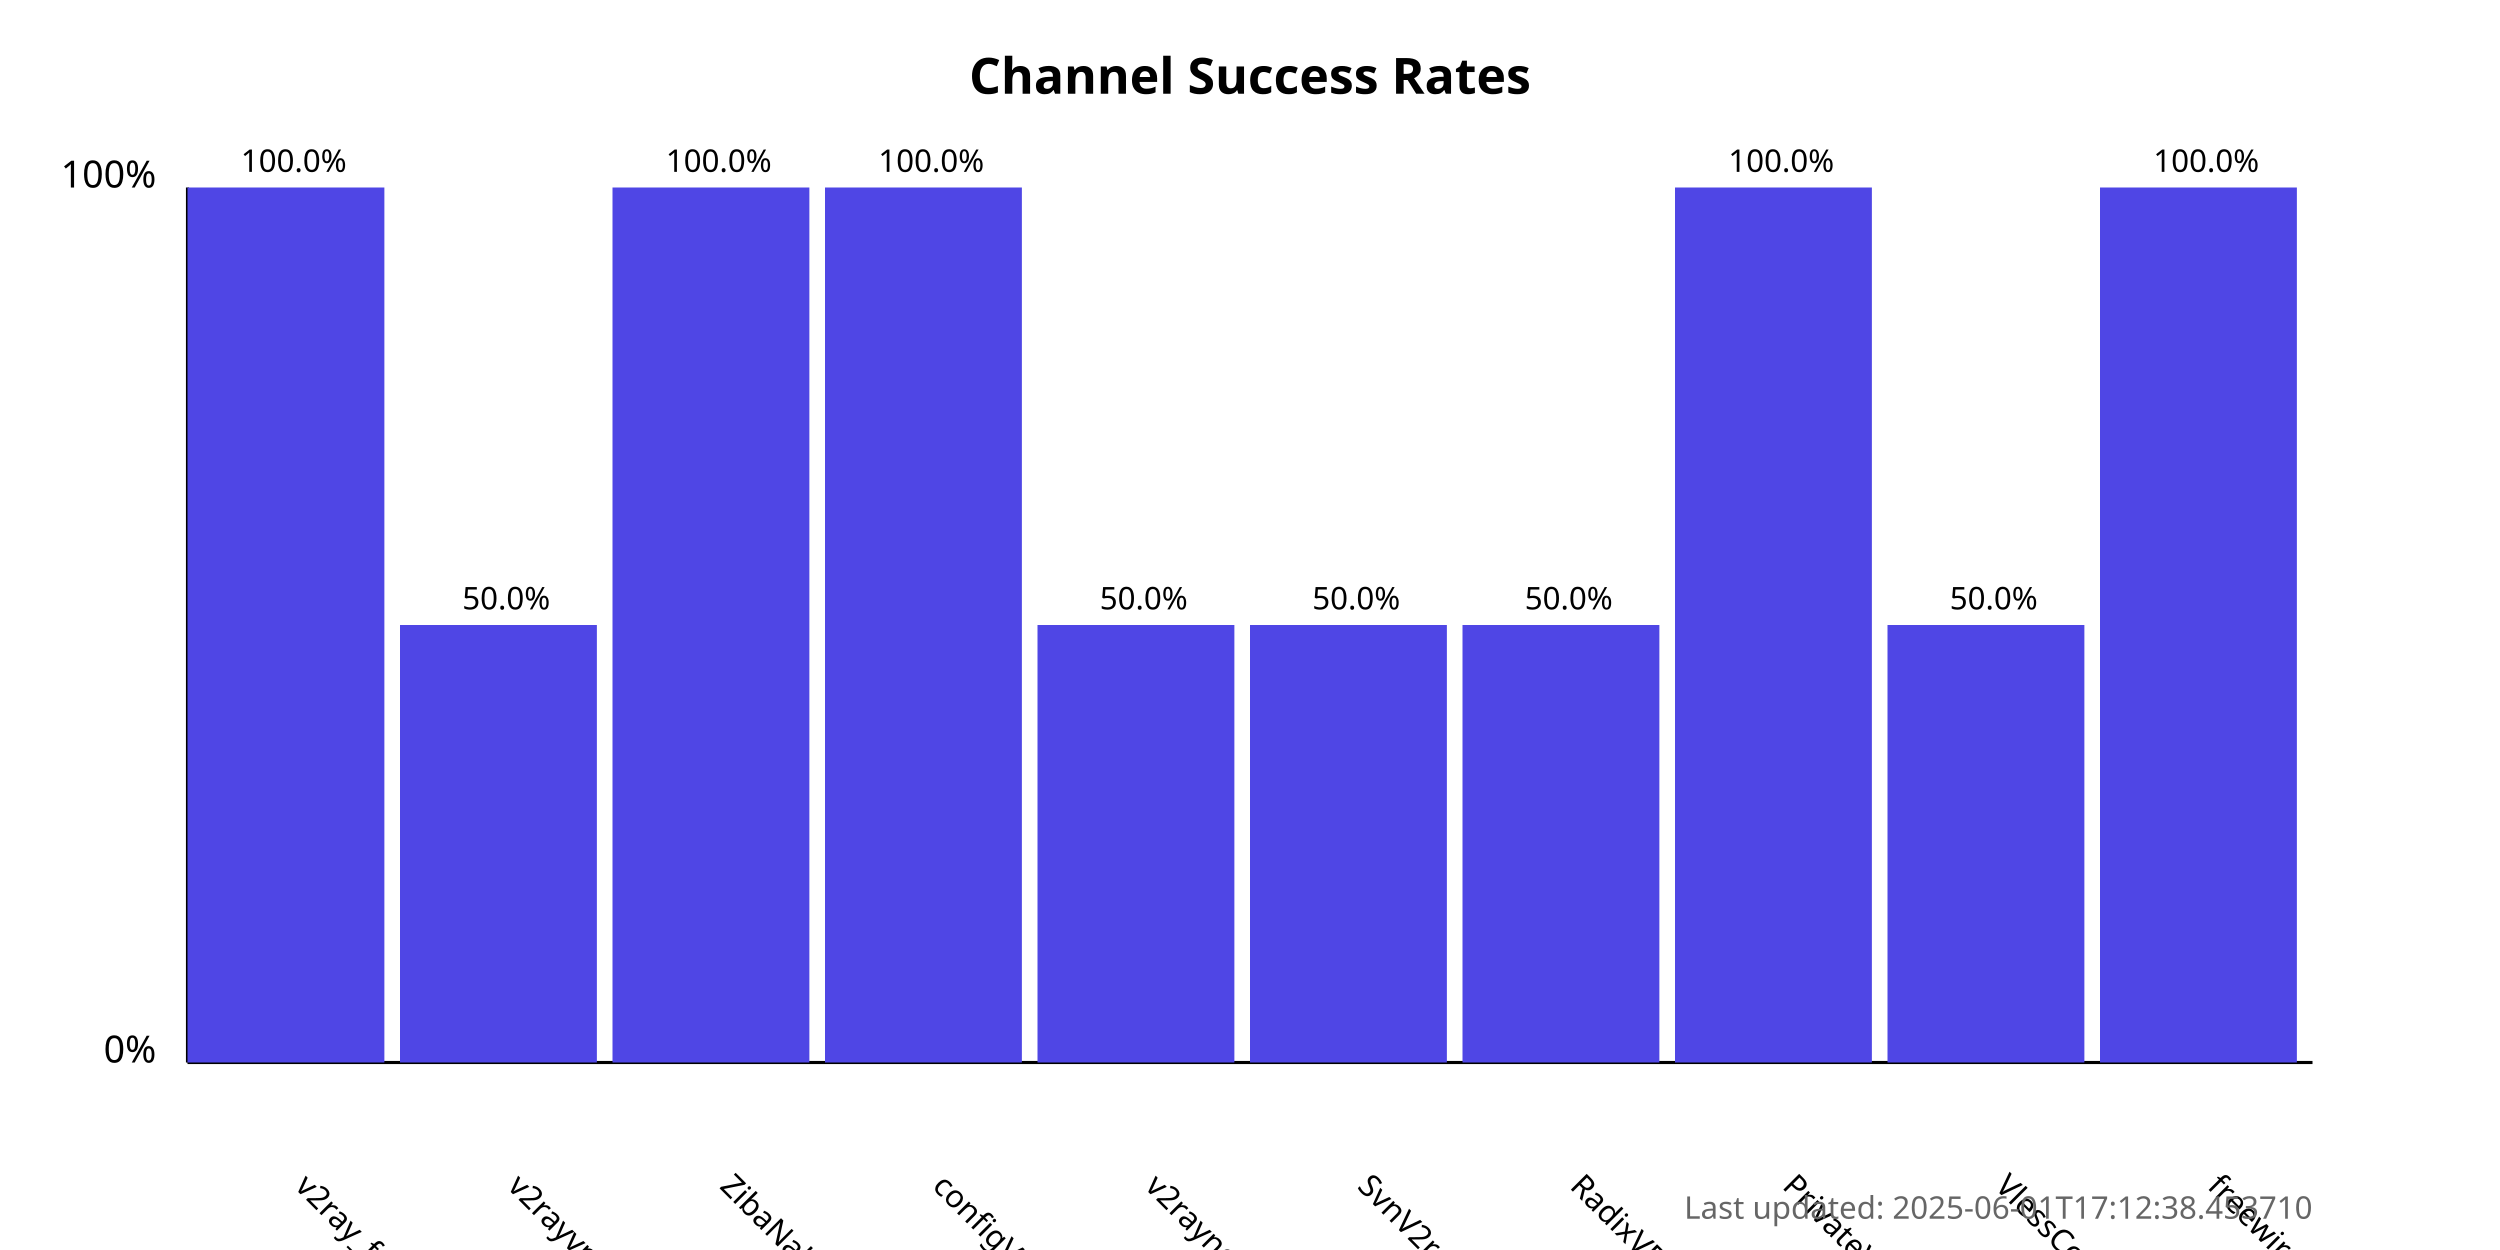
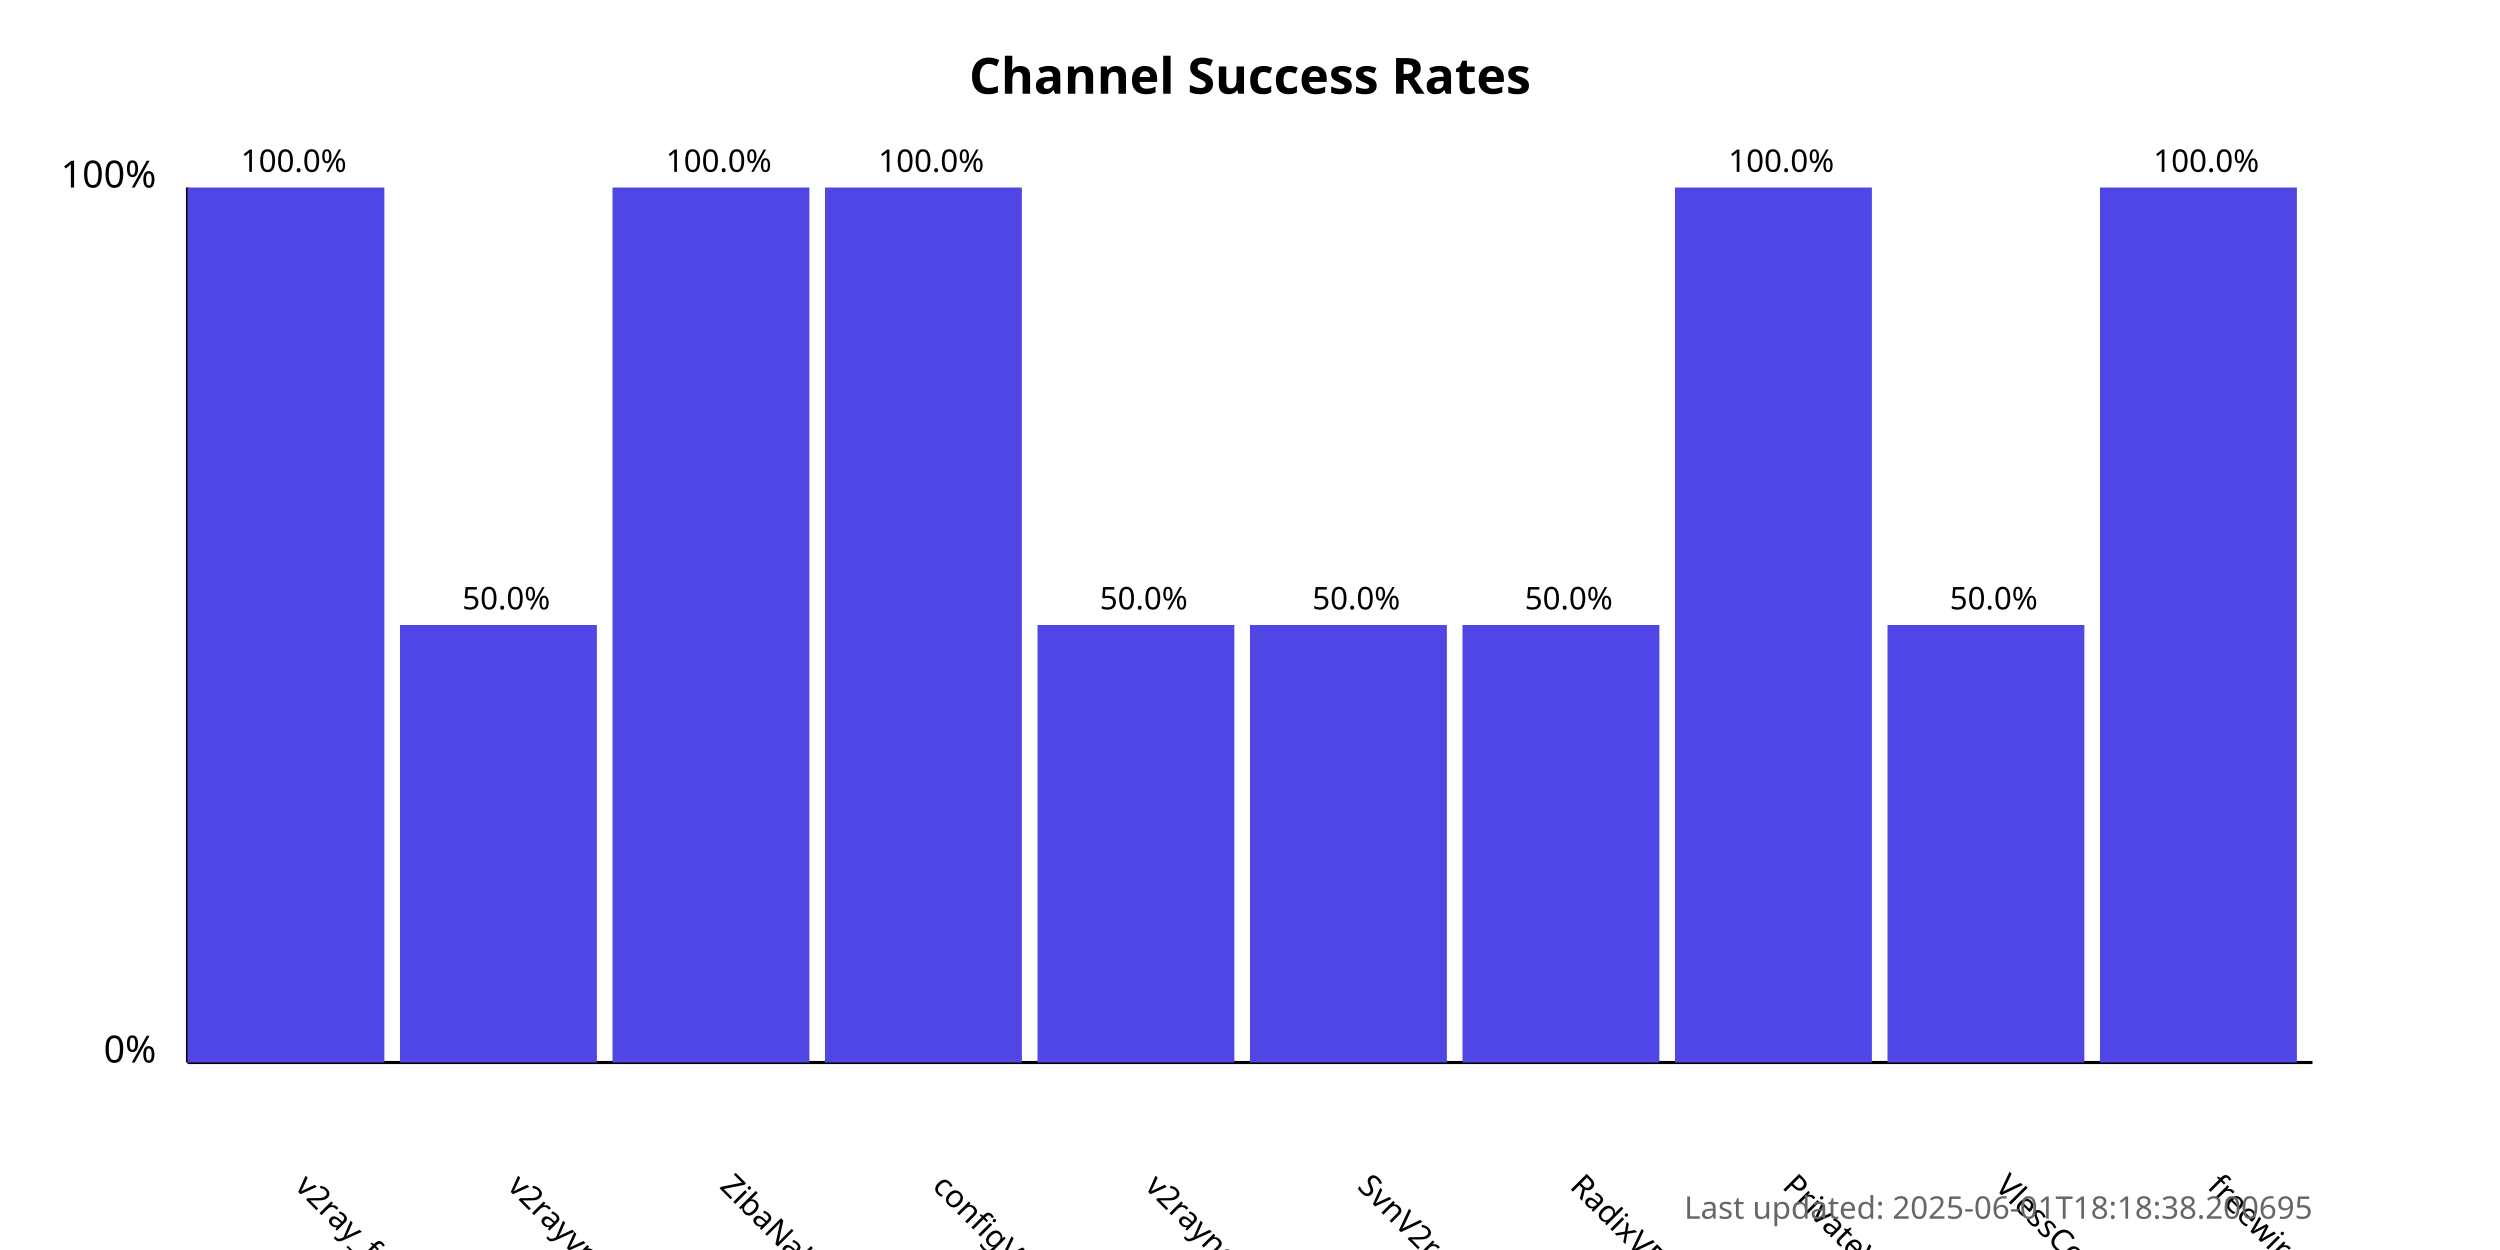
<svg xmlns="http://www.w3.org/2000/svg" width="800" height="400">
  <style>
            .chart-title { font: bold 16px sans-serif; }
            .axis-label { font: 12px sans-serif; }
            .tick-label { font: 10px sans-serif; }
            .bar { fill: #4f46e5; }
            .bar:hover { fill: #6366f1; }
            .timestamp { font: 10px sans-serif; fill: #666; }
        </style>
  <text x="400.0" y="30" text-anchor="middle" class="chart-title">
            Channel Success Rates
        </text>
  <line x1="60" y1="340" x2="60" y2="60" stroke="black" stroke-width="1" />
  <line x1="60" y1="340" x2="740" y2="340" stroke="black" stroke-width="1" />
  <text x="50" y="340" text-anchor="end" class="axis-label">0%</text>
  <text x="50" y="60" text-anchor="end" class="axis-label">100%</text>
  <g>
    <rect x="60" y="60.0" width="63.0" height="280.0" class="bar" />
    <text x="94.0" y="380" transform="rotate(45, 94.0, 380)" text-anchor="start" class="tick-label">
                v2ray_free_conf
            </text>
    <text x="94.0" y="55.0" text-anchor="middle" class="tick-label">
                100.0%
            </text>
  </g>
  <g>
    <rect x="128.0" y="200.0" width="63.0" height="140.0" class="bar" />
    <text x="162.0" y="380" transform="rotate(45, 162.0, 380)" text-anchor="start" class="tick-label">
                v2rayvpno
            </text>
    <text x="162.0" y="195.0" text-anchor="middle" class="tick-label">
                50.0%
            </text>
  </g>
  <g>
    <rect x="196.0" y="60.0" width="63.0" height="280.0" class="bar" />
    <text x="230.0" y="380" transform="rotate(45, 230.0, 380)" text-anchor="start" class="tick-label">
                ZibaNabz
            </text>
    <text x="230.0" y="55.0" text-anchor="middle" class="tick-label">
                100.0%
            </text>
  </g>
  <g>
    <rect x="264.0" y="60.0" width="63.0" height="280.0" class="bar" />
    <text x="298.0" y="380" transform="rotate(45, 298.0, 380)" text-anchor="start" class="tick-label">
                configV2rayForFree
            </text>
    <text x="298.0" y="55.0" text-anchor="middle" class="tick-label">
                100.0%
            </text>
  </g>
  <g>
    <rect x="332.0" y="200.0" width="63.0" height="140.0" class="bar" />
    <text x="366.0" y="380" transform="rotate(45, 366.0, 380)" text-anchor="start" class="tick-label">
                v2rayngvpn
            </text>
    <text x="366.0" y="195.0" text-anchor="middle" class="tick-label">
                50.0%
            </text>
  </g>
  <g>
    <rect x="400.0" y="200.0" width="63.0" height="140.0" class="bar" />
    <text x="434.0" y="380" transform="rotate(45, 434.0, 380)" text-anchor="start" class="tick-label">
                SvnV2ray
            </text>
    <text x="434.0" y="195.0" text-anchor="middle" class="tick-label">
                50.0%
            </text>
  </g>
  <g>
    <rect x="468.0" y="200.0" width="63.0" height="140.0" class="bar" />
    <text x="502.0" y="380" transform="rotate(45, 502.0, 380)" text-anchor="start" class="tick-label">
                RadixVPN
            </text>
    <text x="502.0" y="195.0" text-anchor="middle" class="tick-label">
                50.0%
            </text>
  </g>
  <g>
    <rect x="536.0" y="60.0" width="63.0" height="280.0" class="bar" />
    <text x="570.0" y="380" transform="rotate(45, 570.0, 380)" text-anchor="start" class="tick-label">
                PrivateVPNs
            </text>
    <text x="570.0" y="55.0" text-anchor="middle" class="tick-label">
                100.0%
            </text>
  </g>
  <g>
    <rect x="604.0" y="200.0" width="63.0" height="140.0" class="bar" />
    <text x="638.0" y="380" transform="rotate(45, 638.0, 380)" text-anchor="start" class="tick-label">
                VlessConfig
            </text>
    <text x="638.0" y="195.0" text-anchor="middle" class="tick-label">
                50.0%
            </text>
  </g>
  <g>
    <rect x="672.0" y="60.0" width="63.0" height="280.0" class="bar" />
    <text x="706.0" y="380" transform="rotate(45, 706.0, 380)" text-anchor="start" class="tick-label">
                freewireguard
            </text>
    <text x="706.0" y="55.0" text-anchor="middle" class="tick-label">
                100.0%
            </text>
  </g>
  <text x="740" y="390" text-anchor="end" class="timestamp">
-             Last updated: 2025-06-01T17:12:38.453710
+             Last updated: 2025-06-01T18:18:38.200695
        </text>
</svg>
